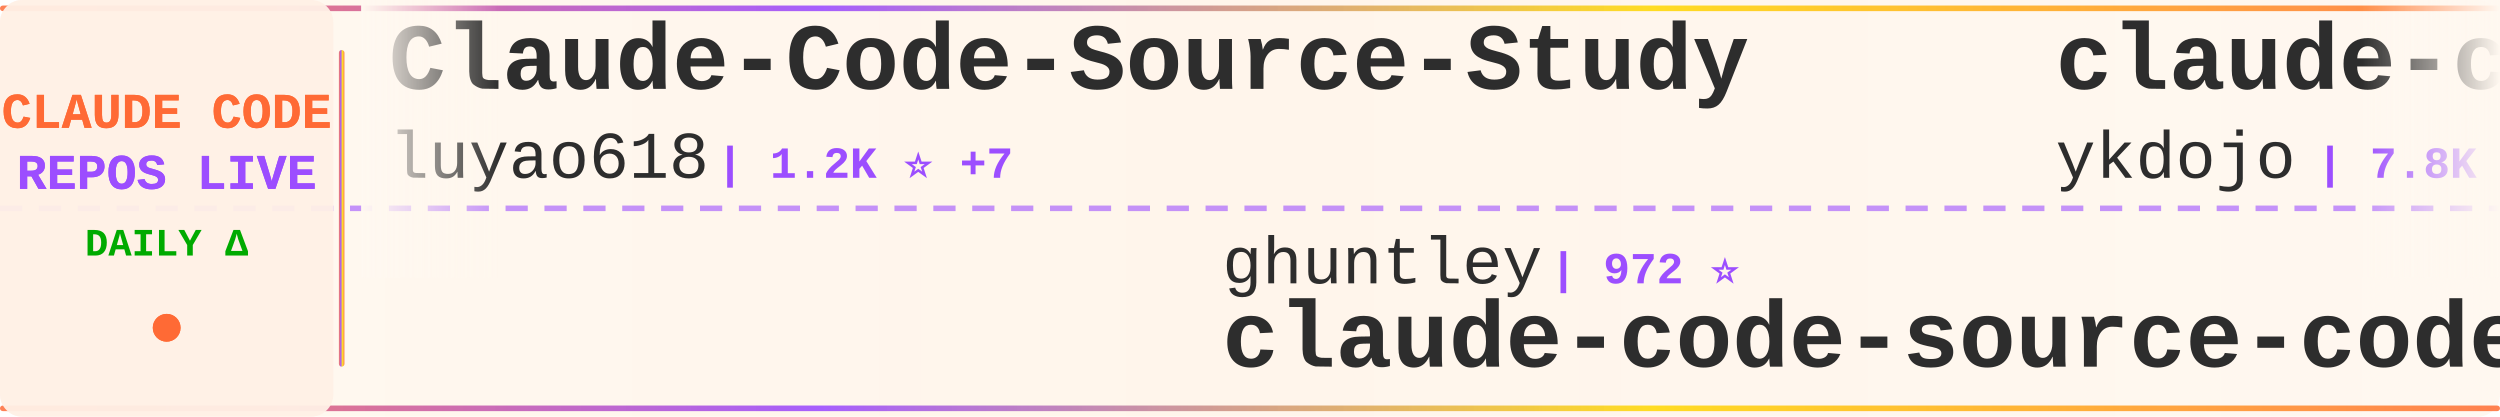
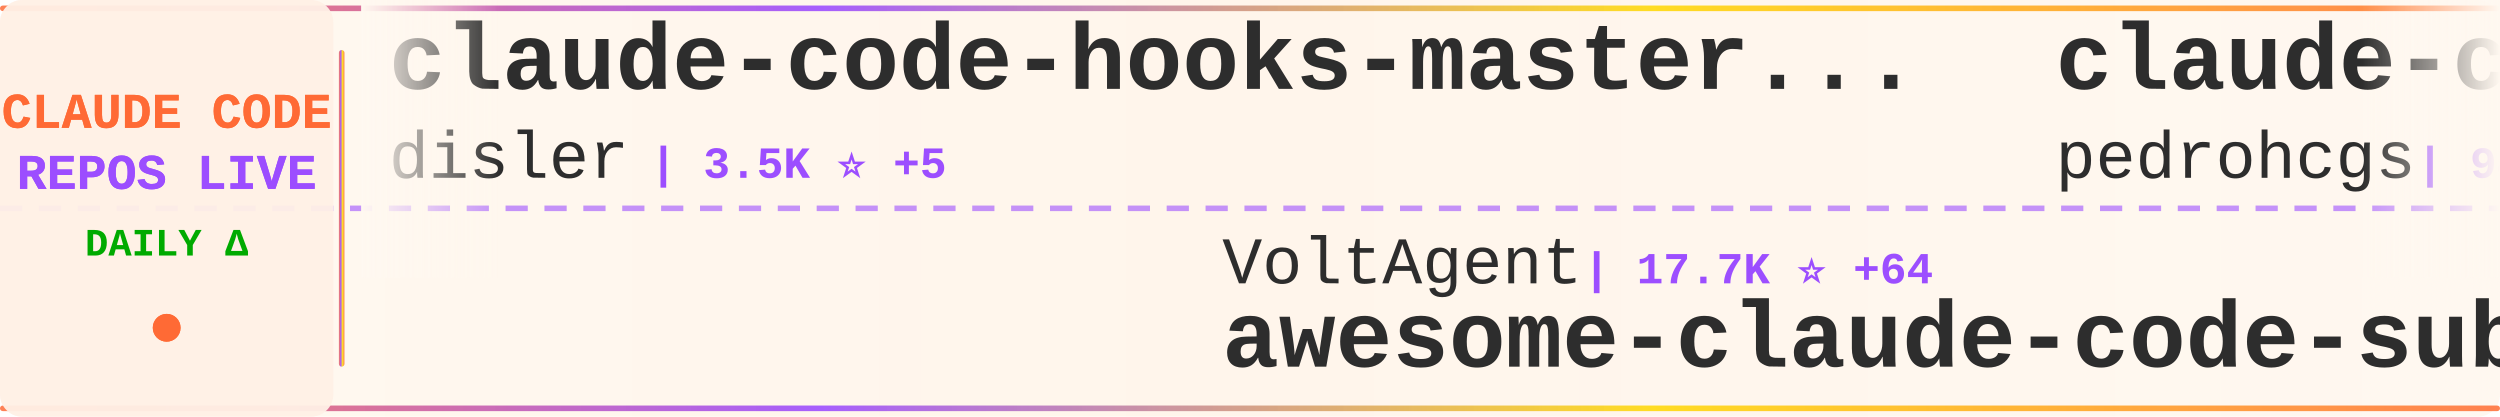
<svg xmlns="http://www.w3.org/2000/svg" width="900" height="150">
  <defs>
    <linearGradient id="tickerBg" x1="0%" y1="0%" x2="100%" y2="0%">
      <stop offset="0%" style="stop-color:#fff8f0;stop-opacity:0.98" />
      <stop offset="50%" style="stop-color:#fff5eb;stop-opacity:1" />
      <stop offset="100%" style="stop-color:#fff8f0;stop-opacity:0.98" />
    </linearGradient>
    <linearGradient id="borderGrad" x1="0%" y1="0%" x2="100%" y2="0%">
      <stop offset="0%" style="stop-color:#FF6B35;stop-opacity:0.85">
        <animate attributeName="stop-opacity" values="0.85;1;0.85" dur="2s" repeatCount="indefinite" />
      </stop>
      <stop offset="33%" style="stop-color:#9C4EFF;stop-opacity:0.9">
        <animate attributeName="stop-opacity" values="0.9;1;0.9" dur="2.2s" repeatCount="indefinite" />
      </stop>
      <stop offset="66%" style="stop-color:#FFD700;stop-opacity:0.85">
        <animate attributeName="stop-opacity" values="0.85;1;0.85" dur="1.8s" repeatCount="indefinite" />
      </stop>
      <stop offset="100%" style="stop-color:#FF6B35;stop-opacity:0.85">
        <animate attributeName="stop-opacity" values="0.85;1;0.85" dur="2s" repeatCount="indefinite" />
      </stop>
    </linearGradient>
    <filter id="textGlow">
      <feGaussianBlur stdDeviation="0.15" result="coloredBlur" />
      <feMerge>
        <feMergeNode in="coloredBlur" />
        <feMergeNode in="SourceGraphic" />
      </feMerge>
    </filter>
    <filter id="metricGlow">
      <feGaussianBlur stdDeviation="0.2" result="coloredBlur" />
      <feMerge>
        <feMergeNode in="coloredBlur" />
        <feMergeNode in="SourceGraphic" />
      </feMerge>
    </filter>
    <linearGradient id="leftFade" x1="0%" y1="0%" x2="100%" y2="0%">
      <stop offset="0%" style="stop-color:#fff8f0;stop-opacity:1" />
      <stop offset="100%" style="stop-color:#fff8f0;stop-opacity:0" />
    </linearGradient>
    <linearGradient id="rightFade" x1="0%" y1="0%" x2="100%" y2="0%">
      <stop offset="0%" style="stop-color:#fff8f0;stop-opacity:0" />
      <stop offset="100%" style="stop-color:#fff8f0;stop-opacity:1" />
    </linearGradient>
  </defs>
  <rect width="900" height="150" fill="url(#tickerBg)" rx="8" />
  <rect x="0" y="2" width="900" height="2" fill="url(#borderGrad)" rx="1" />
  <rect x="0" y="146" width="900" height="2" fill="url(#borderGrad)" rx="1" />
  <line x1="0" y1="75" x2="900" y2="75" stroke="#9C4EFF" stroke-width="2" stroke-dasharray="8 6" opacity="0.6" />
  <rect x="0" y="0" width="120" height="150" fill="#fff0e6" opacity="0.95" rx="8" />
  <text x="60" y="46" font-family="'Courier New', monospace" font-size="18" font-weight="bold" fill="#FF6B35" text-anchor="middle" filter="url(#textGlow)">
    CLAUDE CODE
  </text>
  <text x="60" y="68" font-family="'Courier New', monospace" font-size="18" font-weight="bold" fill="#9C4EFF" text-anchor="middle" filter="url(#textGlow)">
    REPOS LIVE
  </text>
  <text x="60" y="92" font-family="'Courier New', monospace" font-size="14" font-weight="bold" fill="#00aa00" text-anchor="middle">
    DAILY Δ
  </text>
  <circle cx="60" cy="118" r="5" fill="#FF6B35" filter="url(#metricGlow)">
    <animate attributeName="r" values="4;6;4" dur="1.5s" repeatCount="indefinite" />
    <animate attributeName="opacity" values="0.6;1;0.6" dur="1.5s" repeatCount="indefinite" />
  </circle>
  <rect x="122" y="18" width="2" height="114" fill="url(#borderGrad)" rx="1" />
  <clipPath id="tickerClip">
    <rect x="130" y="0" width="770" height="150" />
  </clipPath>
  <g clip-path="url(#tickerClip)">
    <g id="tickerItems">
      <animateTransform attributeName="transform" attributeType="XML" type="translate" from="0 0" to="-3000 0" dur="54s" repeatCount="indefinite" />
      <g transform="translate(0, 0)">
-         <text x="140" y="32" font-family="'Courier New', monospace" font-size="34" font-weight="bold" fill="#2d2d2d">Claude-Code-Source-Study</text>
-         <text x="140" y="64" font-family="'Courier New', monospace" font-size="24" font-weight="normal" fill="#2d2d2d" opacity="1.0">luyao618</text>
-         <text x="258" y="64" font-family="'Courier New', monospace" font-size="16" font-weight="bold" fill="#9C4EFF"> | 1.2K ⭐ +7</text>
+         <text x="140" y="32" font-family="'Courier New', monospace" font-size="34" font-weight="bold" fill="#2d2d2d">claude-code-hooks-master...</text>
+         <text x="140" y="64" font-family="'Courier New', monospace" font-size="24" font-weight="normal" fill="#2d2d2d" opacity="1.0">disler</text>
+         <text x="234" y="64" font-family="'Courier New', monospace" font-size="16" font-weight="bold" fill="#9C4EFF"> | 3.5K ⭐ +5</text>
      </g>
      <g transform="translate(300, 0)">
-         <text x="140" y="102" font-family="'Courier New', monospace" font-size="24" font-weight="normal" fill="#2d2d2d" opacity="1.0">ghuntley</text>
-         <text x="258" y="102" font-family="'Courier New', monospace" font-size="16" font-weight="bold" fill="#9C4EFF"> | 972 ⭐</text>
-         <text x="140" y="132" font-family="'Courier New', monospace" font-size="34" font-weight="bold" fill="#2d2d2d">claude-code-source-code-...</text>
+         <text x="140" y="102" font-family="'Courier New', monospace" font-size="24" font-weight="normal" fill="#2d2d2d" opacity="1.0">VoltAgent</text>
+         <text x="270" y="102" font-family="'Courier New', monospace" font-size="16" font-weight="bold" fill="#9C4EFF"> | 17.7K ⭐ +64</text>
+         <text x="140" y="132" font-family="'Courier New', monospace" font-size="34" font-weight="bold" fill="#2d2d2d">awesome-claude-code-suba...</text>
      </g>
      <g transform="translate(600, 0)">
-         <text x="140" y="32" font-family="'Courier New', monospace" font-size="34" font-weight="bold" fill="#2d2d2d">claude-code-tips</text>
-         <text x="140" y="64" font-family="'Courier New', monospace" font-size="24" font-weight="normal" fill="#2d2d2d" opacity="1.0">ykdojo</text>
-         <text x="234" y="64" font-family="'Courier New', monospace" font-size="16" font-weight="bold" fill="#9C4EFF"> | 7.8K ⭐ +35</text>
+         <text x="140" y="32" font-family="'Courier New', monospace" font-size="34" font-weight="bold" fill="#2d2d2d">claude-code-my-workflow</text>
+         <text x="140" y="64" font-family="'Courier New', monospace" font-size="24" font-weight="normal" fill="#2d2d2d" opacity="1.0">pedrohcgs</text>
+         <text x="270" y="64" font-family="'Courier New', monospace" font-size="16" font-weight="bold" fill="#9C4EFF"> | 943 ⭐ +11</text>
      </g>
      <g transform="translate(900, 0)">
-         <text x="140" y="102" font-family="'Courier New', monospace" font-size="24" font-weight="normal" fill="#2d2d2d" opacity="1.0">feiskyer</text>
-         <text x="258" y="102" font-family="'Courier New', monospace" font-size="16" font-weight="bold" fill="#9C4EFF"> | 1.4K ⭐ +3</text>
-         <text x="140" y="132" font-family="'Courier New', monospace" font-size="34" font-weight="bold" fill="#2d2d2d">claude-code-settings</text>
+         <text x="140" y="102" font-family="'Courier New', monospace" font-size="24" font-weight="normal" fill="#2d2d2d" opacity="1.0">codeaashu</text>
+         <text x="270" y="102" font-family="'Courier New', monospace" font-size="16" font-weight="bold" fill="#9C4EFF"> | 2.2K ⭐ +29</text>
+         <text x="140" y="132" font-family="'Courier New', monospace" font-size="34" font-weight="bold" fill="#2d2d2d">claude-code</text>
      </g>
      <g transform="translate(1200, 0)">
-         <text x="140" y="32" font-family="'Courier New', monospace" font-size="34" font-weight="bold" fill="#2d2d2d">claude-code-proxy</text>
-         <text x="140" y="64" font-family="'Courier New', monospace" font-size="24" font-weight="normal" fill="#2d2d2d" opacity="1.0">fuergaosi233</text>
-         <text x="306" y="64" font-family="'Courier New', monospace" font-size="16" font-weight="bold" fill="#9C4EFF"> | 2.4K ⭐ +5</text>
+         <text x="140" y="32" font-family="'Courier New', monospace" font-size="34" font-weight="bold" fill="#2d2d2d">sc-claude-code-files</text>
+         <text x="140" y="64" font-family="'Courier New', monospace" font-size="24" font-weight="normal" fill="#2d2d2d" opacity="1.0">https-deeplearning-ai</text>
+         <text x="414" y="64" font-family="'Courier New', monospace" font-size="16" font-weight="bold" fill="#9C4EFF"> | 489 ⭐ +2</text>
      </g>
      <g transform="translate(1500, 0)">
-         <text x="140" y="102" font-family="'Courier New', monospace" font-size="24" font-weight="normal" fill="#2d2d2d" opacity="1.0">yasasbanukaofficial</text>
-         <text x="390" y="102" font-family="'Courier New', monospace" font-size="16" font-weight="bold" fill="#9C4EFF"> | 2.6K ⭐ +20</text>
-         <text x="140" y="132" font-family="'Courier New', monospace" font-size="34" font-weight="bold" fill="#2d2d2d">claude-code</text>
+         <text x="140" y="102" font-family="'Courier New', monospace" font-size="24" font-weight="normal" fill="#2d2d2d" opacity="1.0">ChinaSiro</text>
+         <text x="270" y="102" font-family="'Courier New', monospace" font-size="16" font-weight="bold" fill="#9C4EFF"> | 8.9K ⭐ +18</text>
+         <text x="140" y="132" font-family="'Courier New', monospace" font-size="34" font-weight="bold" fill="#2d2d2d">claude-code-sourcemap</text>
      </g>
      <g transform="translate(1800, 0)">
-         <text x="140" y="32" font-family="'Courier New', monospace" font-size="34" font-weight="bold" fill="#2d2d2d">edmunds-claude-code</text>
-         <text x="140" y="64" font-family="'Courier New', monospace" font-size="24" font-weight="normal" fill="#2d2d2d" opacity="1.0">edmund-io</text>
-         <text x="270" y="64" font-family="'Courier New', monospace" font-size="16" font-weight="bold" fill="#9C4EFF"> | 1.4K ⭐ +3</text>
+         <text x="140" y="32" font-family="'Courier New', monospace" font-size="34" font-weight="bold" fill="#2d2d2d">claude-code-guide</text>
+         <text x="140" y="64" font-family="'Courier New', monospace" font-size="24" font-weight="normal" fill="#2d2d2d" opacity="1.0">zebbern</text>
+         <text x="246" y="64" font-family="'Courier New', monospace" font-size="16" font-weight="bold" fill="#9C4EFF"> | 4.0K ⭐ +4</text>
      </g>
      <g transform="translate(2100, 0)">
-         <text x="140" y="102" font-family="'Courier New', monospace" font-size="24" font-weight="normal" fill="#2d2d2d" opacity="1.0">snarktank</text>
-         <text x="270" y="102" font-family="'Courier New', monospace" font-size="16" font-weight="bold" fill="#9C4EFF"> | 17.2K ⭐ +115</text>
-         <text x="140" y="132" font-family="'Courier New', monospace" font-size="34" font-weight="bold" fill="#2d2d2d">ralph</text>
+         <text x="140" y="102" font-family="'Courier New', monospace" font-size="24" font-weight="normal" fill="#2d2d2d" opacity="1.0">diet103</text>
+         <text x="246" y="102" font-family="'Courier New', monospace" font-size="16" font-weight="bold" fill="#9C4EFF"> | 9.5K ⭐ +6</text>
+         <text x="140" y="132" font-family="'Courier New', monospace" font-size="34" font-weight="bold" fill="#2d2d2d">claude-code-infrastructu...</text>
      </g>
      <g transform="translate(2400, 0)">
-         <text x="140" y="32" font-family="'Courier New', monospace" font-size="34" font-weight="bold" fill="#2d2d2d">claude-code</text>
-         <text x="140" y="64" font-family="'Courier New', monospace" font-size="24" font-weight="normal" fill="#2d2d2d" opacity="1.0">jarmuine</text>
-         <text x="258" y="64" font-family="'Courier New', monospace" font-size="16" font-weight="bold" fill="#9C4EFF"> | 2.0K ⭐ +7</text>
+         <text x="140" y="32" font-family="'Courier New', monospace" font-size="34" font-weight="bold" fill="#2d2d2d">Claude-code</text>
+         <text x="140" y="64" font-family="'Courier New', monospace" font-size="24" font-weight="normal" fill="#2d2d2d" opacity="1.0">fazxes</text>
+         <text x="234" y="64" font-family="'Courier New', monospace" font-size="16" font-weight="bold" fill="#9C4EFF"> | 207 ⭐</text>
      </g>
      <g transform="translate(2700, 0)">
-         <text x="140" y="102" font-family="'Courier New', monospace" font-size="24" font-weight="normal" fill="#2d2d2d" opacity="1.0">lorryjovens-hub</text>
-         <text x="342" y="102" font-family="'Courier New', monospace" font-size="16" font-weight="bold" fill="#9C4EFF"> | 1.4K ⭐ +19</text>
-         <text x="140" y="132" font-family="'Courier New', monospace" font-size="34" font-weight="bold" fill="#2d2d2d">claude-code-rust</text>
+         <text x="140" y="102" font-family="'Courier New', monospace" font-size="24" font-weight="normal" fill="#2d2d2d" opacity="1.0">Donchitos</text>
+         <text x="270" y="102" font-family="'Courier New', monospace" font-size="16" font-weight="bold" fill="#9C4EFF"> | 12.7K ⭐ +856</text>
+         <text x="140" y="132" font-family="'Courier New', monospace" font-size="34" font-weight="bold" fill="#2d2d2d">Claude-Code-Game-Studios</text>
      </g>
      <g transform="translate(3000, 0)">
-         <text x="140" y="32" font-family="'Courier New', monospace" font-size="34" font-weight="bold" fill="#2d2d2d">Claude-Code-Source-Study</text>
-         <text x="140" y="64" font-family="'Courier New', monospace" font-size="24" font-weight="normal" fill="#2d2d2d" opacity="1.0">luyao618</text>
-         <text x="258" y="64" font-family="'Courier New', monospace" font-size="16" font-weight="bold" fill="#9C4EFF"> | 1.2K ⭐ +7</text>
+         <text x="140" y="32" font-family="'Courier New', monospace" font-size="34" font-weight="bold" fill="#2d2d2d">claude-code-hooks-master...</text>
+         <text x="140" y="64" font-family="'Courier New', monospace" font-size="24" font-weight="normal" fill="#2d2d2d" opacity="1.0">disler</text>
+         <text x="234" y="64" font-family="'Courier New', monospace" font-size="16" font-weight="bold" fill="#9C4EFF"> | 3.5K ⭐ +5</text>
      </g>
      <g transform="translate(3300, 0)">
-         <text x="140" y="102" font-family="'Courier New', monospace" font-size="24" font-weight="normal" fill="#2d2d2d" opacity="1.0">ghuntley</text>
-         <text x="258" y="102" font-family="'Courier New', monospace" font-size="16" font-weight="bold" fill="#9C4EFF"> | 972 ⭐</text>
-         <text x="140" y="132" font-family="'Courier New', monospace" font-size="34" font-weight="bold" fill="#2d2d2d">claude-code-source-code-...</text>
+         <text x="140" y="102" font-family="'Courier New', monospace" font-size="24" font-weight="normal" fill="#2d2d2d" opacity="1.0">VoltAgent</text>
+         <text x="270" y="102" font-family="'Courier New', monospace" font-size="16" font-weight="bold" fill="#9C4EFF"> | 17.7K ⭐ +64</text>
+         <text x="140" y="132" font-family="'Courier New', monospace" font-size="34" font-weight="bold" fill="#2d2d2d">awesome-claude-code-suba...</text>
      </g>
      <g transform="translate(3600, 0)">
-         <text x="140" y="32" font-family="'Courier New', monospace" font-size="34" font-weight="bold" fill="#2d2d2d">claude-code-tips</text>
-         <text x="140" y="64" font-family="'Courier New', monospace" font-size="24" font-weight="normal" fill="#2d2d2d" opacity="1.0">ykdojo</text>
-         <text x="234" y="64" font-family="'Courier New', monospace" font-size="16" font-weight="bold" fill="#9C4EFF"> | 7.8K ⭐ +35</text>
+         <text x="140" y="32" font-family="'Courier New', monospace" font-size="34" font-weight="bold" fill="#2d2d2d">claude-code-my-workflow</text>
+         <text x="140" y="64" font-family="'Courier New', monospace" font-size="24" font-weight="normal" fill="#2d2d2d" opacity="1.0">pedrohcgs</text>
+         <text x="270" y="64" font-family="'Courier New', monospace" font-size="16" font-weight="bold" fill="#9C4EFF"> | 943 ⭐ +11</text>
      </g>
      <g transform="translate(3900, 0)">
-         <text x="140" y="102" font-family="'Courier New', monospace" font-size="24" font-weight="normal" fill="#2d2d2d" opacity="1.0">feiskyer</text>
-         <text x="258" y="102" font-family="'Courier New', monospace" font-size="16" font-weight="bold" fill="#9C4EFF"> | 1.4K ⭐ +3</text>
-         <text x="140" y="132" font-family="'Courier New', monospace" font-size="34" font-weight="bold" fill="#2d2d2d">claude-code-settings</text>
+         <text x="140" y="102" font-family="'Courier New', monospace" font-size="24" font-weight="normal" fill="#2d2d2d" opacity="1.0">codeaashu</text>
+         <text x="270" y="102" font-family="'Courier New', monospace" font-size="16" font-weight="bold" fill="#9C4EFF"> | 2.2K ⭐ +29</text>
+         <text x="140" y="132" font-family="'Courier New', monospace" font-size="34" font-weight="bold" fill="#2d2d2d">claude-code</text>
      </g>
    </g>
  </g>
  <rect x="130" y="0" width="50" height="100" fill="url(#leftFade)" />
  <rect x="850" y="0" width="50" height="100" fill="url(#rightFade)" />
</svg>
